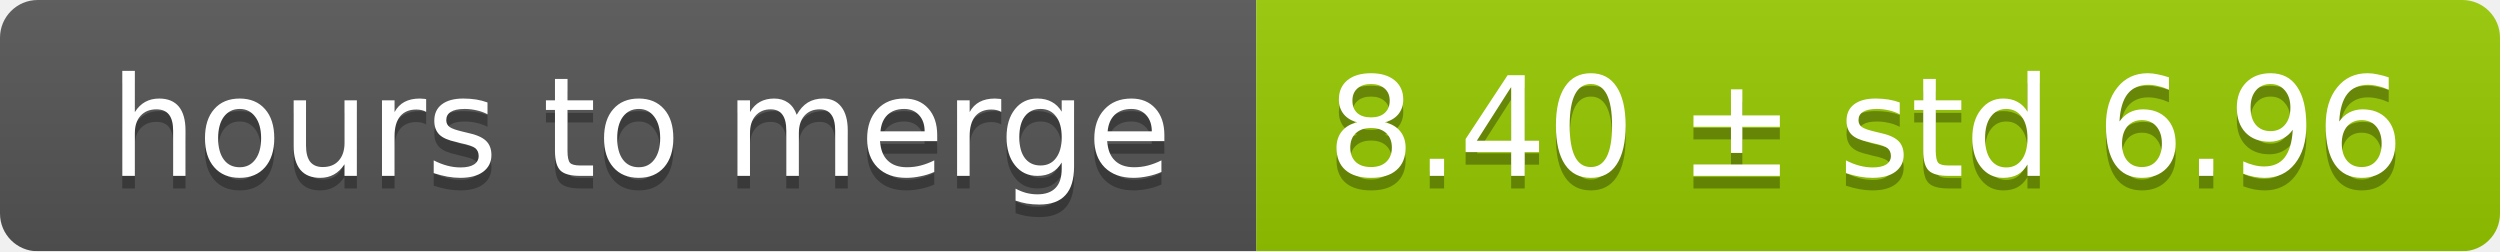
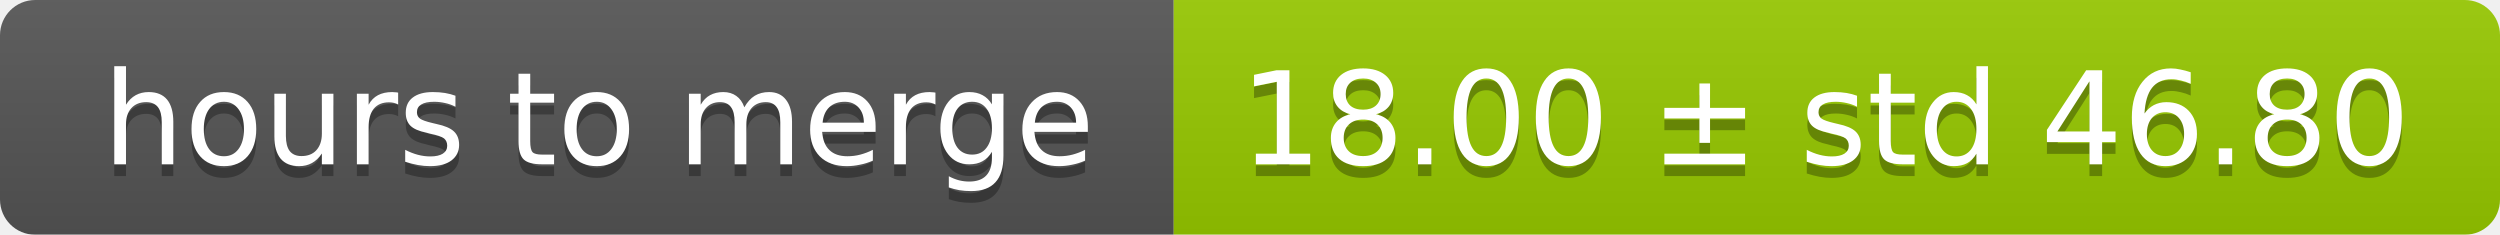
- <svg xmlns="http://www.w3.org/2000/svg" width="199" height="20">
+ <svg xmlns="http://www.w3.org/2000/svg" width="213" height="20">
  <linearGradient id="smooth" x2="0" y2="100%">
    <stop offset="0" stop-color="#bbb" stop-opacity=".1" />
    <stop offset="1" stop-opacity=".1" />
  </linearGradient>
  <mask id="round">
-     <rect width="199" height="20" rx="3" fill="#fff" />
+     <rect width="213" height="20" rx="3" fill="#fff" />
  </mask>
  <g mask="url(#round)">
    <rect width="100" height="20" fill="#555" />
-     <rect x="100" width="99" height="20" fill="#97ca00" />
-     <rect width="199" height="20" fill="url(#smooth)" />
+     <rect x="100" width="113" height="20" fill="#97ca00" />
+     <rect width="213" height="20" fill="url(#smooth)" />
  </g>
  <g fill="#fff" text-anchor="middle" font-family="DejaVu Sans,Verdana,Geneva,sans-serif" font-size="11">
    <text x="51" y="15" fill="#010101" fill-opacity=".3">hours to merge</text>
    <text x="51" y="14">hours to merge</text>
-     <text x="148.5" y="15" fill="#010101" fill-opacity=".3">8.40 ± std 6.96</text>
-     <text x="148.5" y="14">8.40 ± std 6.96</text>
+     <text x="155.5" y="15" fill="#010101" fill-opacity=".3">18.00 ± std 46.80</text>
+     <text x="155.5" y="14">18.00 ± std 46.80</text>
  </g>
</svg>
